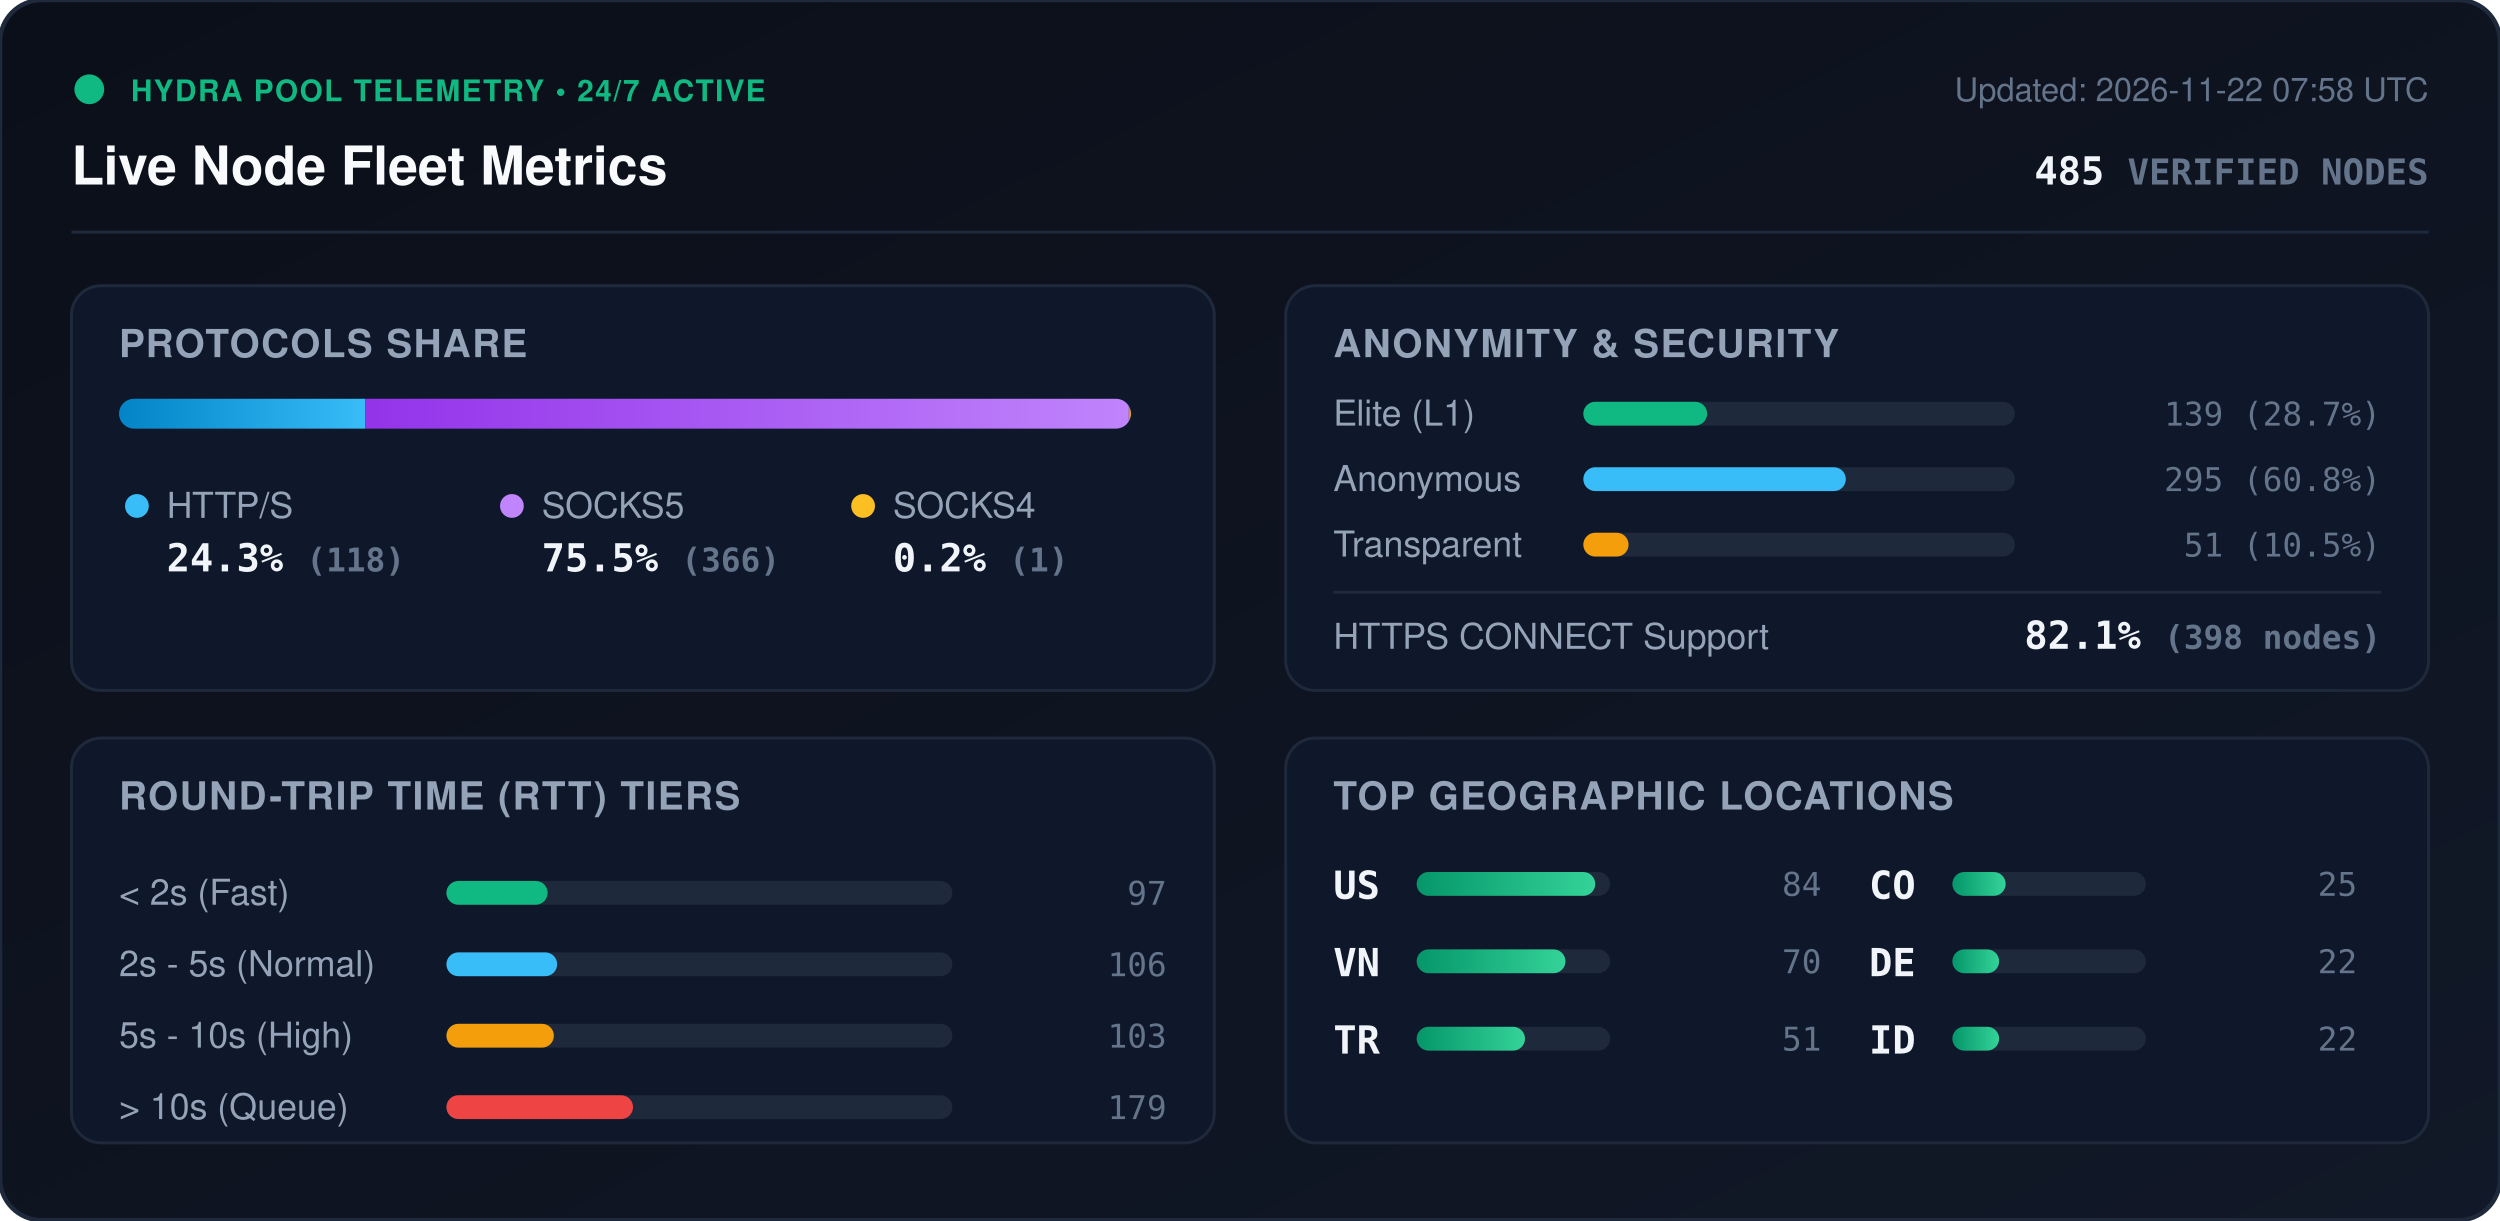
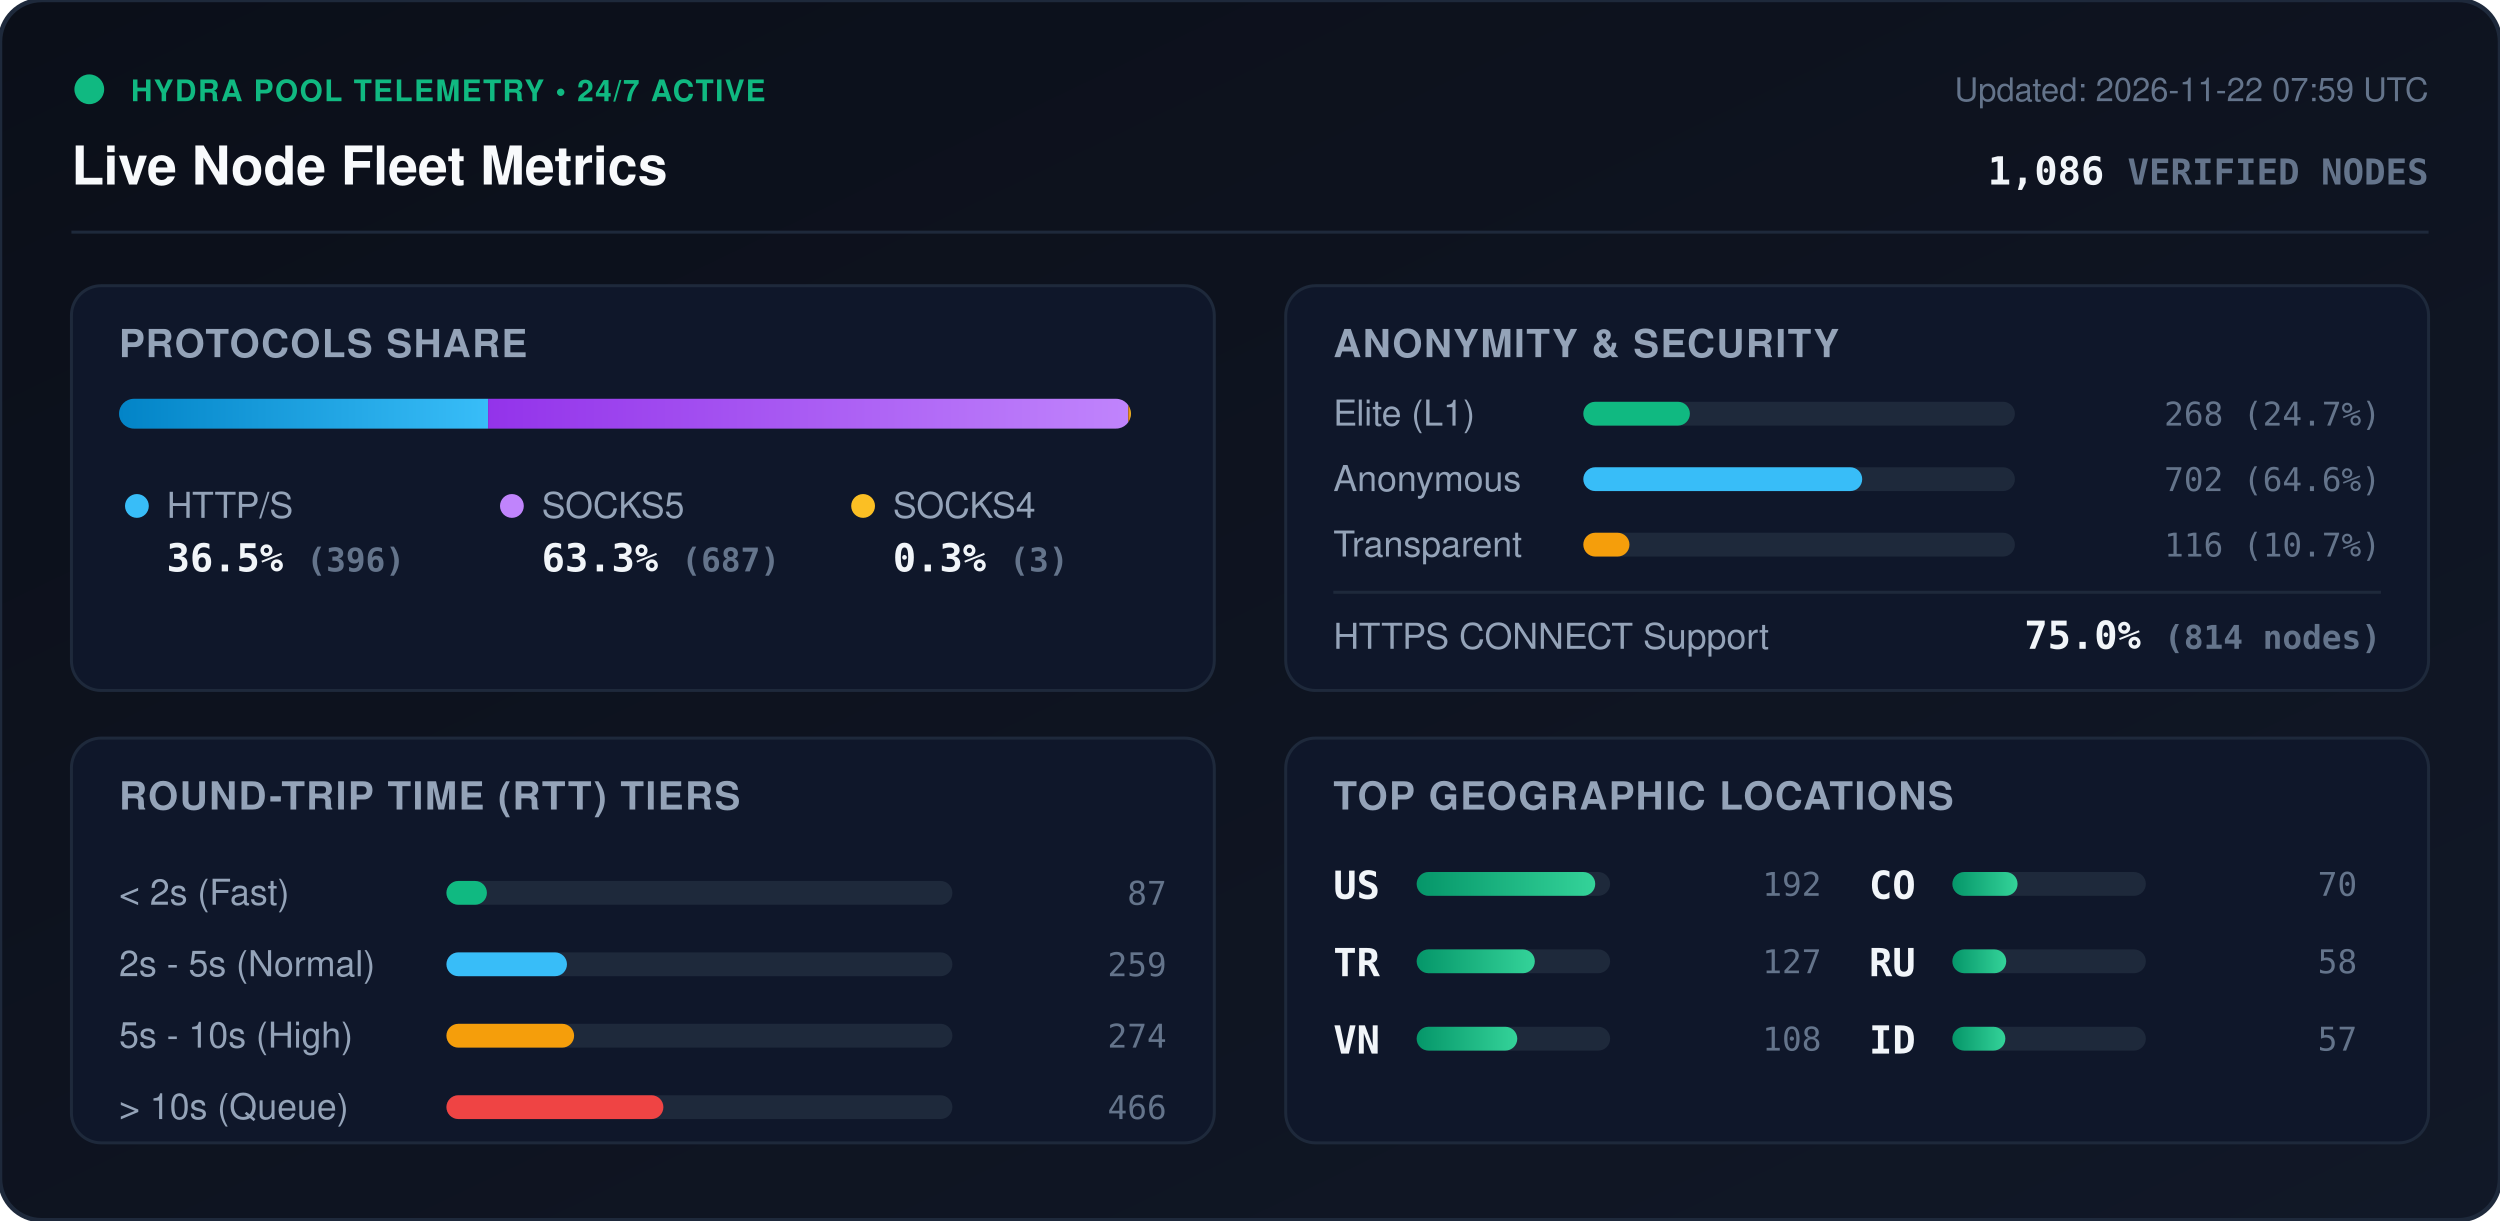
<svg xmlns="http://www.w3.org/2000/svg" viewBox="0 0 840 410" width="840" height="410" style="max-width: 100%; height: auto;">
  <defs>
    <linearGradient id="bg" x1="0%" y1="0%" x2="100%" y2="100%">
      <stop offset="0%" stop-color="#0b0f19" />
      <stop offset="100%" stop-color="#111827" />
    </linearGradient>
    <linearGradient id="bar-http" x1="0%" y1="0%" x2="100%" y2="0%">
      <stop offset="0%" stop-color="#0284c7" />
      <stop offset="100%" stop-color="#38bdf8" />
    </linearGradient>
    <linearGradient id="bar-socks5" x1="0%" y1="0%" x2="100%" y2="0%">
      <stop offset="0%" stop-color="#9333ea" />
      <stop offset="100%" stop-color="#c084fc" />
    </linearGradient>
    <linearGradient id="bar-socks4" x1="0%" y1="0%" x2="100%" y2="0%">
      <stop offset="0%" stop-color="#d97706" />
      <stop offset="100%" stop-color="#fbbf24" />
    </linearGradient>
    <linearGradient id="bar-green" x1="0%" y1="0%" x2="100%" y2="0%">
      <stop offset="0%" stop-color="#059669" />
      <stop offset="100%" stop-color="#34d399" />
    </linearGradient>
    <clipPath id="prog-track-clip">
      <rect width="340.0" height="10" rx="5" />
    </clipPath>
    <style>
      .title { font: 700 18px -apple-system, BlinkMacSystemFont, 'Segoe UI', Helvetica, Arial, sans-serif; fill: #f8fafc; }
      .sub { font: 500 11px -apple-system, BlinkMacSystemFont, 'Segoe UI', Helvetica, Arial, sans-serif; fill: #64748b; }
      .section-hdr { font: 600 13px -apple-system, BlinkMacSystemFont, 'Segoe UI', Helvetica, Arial, sans-serif; fill: #94a3b8; letter-spacing: 0.5px; }
      .metric-val { font: 700 13px -apple-system, BlinkMacSystemFont, 'Segoe UI', Helvetica, Arial, sans-serif; fill: #f1f5f9; }
      .metric-lbl { font: 500 12px -apple-system, BlinkMacSystemFont, 'Segoe UI', Helvetica, Arial, sans-serif; fill: #94a3b8; }
      .badge-txt { font: 700 10px -apple-system, BlinkMacSystemFont, 'Segoe UI', Helvetica, Arial, sans-serif; fill: #10b981; letter-spacing: 0.5px; }
      .mono { font-family: ui-monospace, SFMono-Regular, Menlo, Monaco, Consolas, monospace; }
      .pulse { animation: beacon 2s infinite ease-in-out; }
      @keyframes beacon { 0%, 100% { opacity: 1; } 50% { opacity: 0.35; } }
    </style>
  </defs>
  <rect width="840" height="410" rx="14" fill="url(#bg)" stroke="#1e293b" stroke-width="1.5" />
  <g transform="translate(24, 24)">
    <circle cx="6" cy="6" r="5" fill="#10b981" class="pulse" />
    <text x="20" y="10" class="badge-txt">HYDRA POOL TELEMETRY • 24/7 ACTIVE</text>
    <text x="0" y="38" class="title">Live Node Fleet Metrics</text>
-     <text x="792" y="10" text-anchor="end" class="sub">Updated: 2026-11-22 07:58 UTC</text>
-     <text x="792" y="38" text-anchor="end" class="metric-val mono" fill="#38bdf8">485 <tspan font-size="12" fill="#64748b">VERIFIED NODES</tspan>
+     <text x="792" y="10" text-anchor="end" class="sub">Updated: 2026-11-22 07:59 UTC</text>
+     <text x="792" y="38" text-anchor="end" class="metric-val mono" fill="#38bdf8">1,086 <tspan font-size="12" fill="#64748b">VERIFIED NODES</tspan>
    </text>
  </g>
  <line x1="24" y1="78" x2="816" y2="78" stroke="#1e293b" stroke-width="1" />
  <g transform="translate(24, 96)">
    <rect width="384" height="136" rx="10" fill="#0f172a" stroke="#1e293b" />
    <text x="16" y="24" class="section-hdr">PROTOCOLS SHARE</text>
    <g transform="translate(16, 38)">
      <rect width="340.0" height="10" rx="5" fill="#1e293b" />
      <g clip-path="url(#prog-track-clip)">
-         <rect x="0" width="82.7" height="10" fill="url(#bar-http)" />
-         <rect x="82.7" width="256.6" height="10" fill="url(#bar-socks5)" />
-         <rect x="339.3" width="0.7" height="10" fill="url(#bar-socks4)" />
+         <rect x="0" width="124.0" height="10" fill="url(#bar-http)" />
+         <rect x="124.0" width="215.1" height="10" fill="url(#bar-socks5)" />
+         <rect x="339.1" width="0.9" height="10" fill="url(#bar-socks4)" />
      </g>
    </g>
    <g transform="translate(16, 68)">
      <circle cx="6" cy="6" r="4" fill="#38bdf8" />
      <text x="16" y="10" class="metric-lbl">HTTP/S</text>
-       <text x="16" y="28" class="metric-val mono">24.3% <tspan font-size="11" fill="#64748b">(118)</tspan>
+       <text x="16" y="28" class="metric-val mono">36.5% <tspan font-size="11" fill="#64748b">(396)</tspan>
      </text>
      <circle cx="132" cy="6" r="4" fill="#c084fc" />
      <text x="142" y="10" class="metric-lbl">SOCKS5</text>
-       <text x="142" y="28" class="metric-val mono">75.5% <tspan font-size="11" fill="#64748b">(366)</tspan>
+       <text x="142" y="28" class="metric-val mono">63.3% <tspan font-size="11" fill="#64748b">(687)</tspan>
      </text>
      <circle cx="250" cy="6" r="4" fill="#fbbf24" />
      <text x="260" y="10" class="metric-lbl">SOCKS4</text>
-       <text x="260" y="28" class="metric-val mono">0.2% <tspan font-size="11" fill="#64748b">(1)</tspan>
+       <text x="260" y="28" class="metric-val mono">0.3% <tspan font-size="11" fill="#64748b">(3)</tspan>
      </text>
    </g>
  </g>
  <g transform="translate(432, 96)">
    <rect width="384" height="136" rx="10" fill="#0f172a" stroke="#1e293b" />
    <text x="16" y="24" class="section-hdr">ANONYMITY &amp; SECURITY</text>
    <text x="16" y="47" class="metric-lbl">Elite (L1)</text>
    <rect x="100" y="39" width="145.0" height="8" rx="4" fill="#1e293b" />
-     <rect x="100" y="39" width="41.6" height="8" rx="4" fill="#10b981" />
-     <text x="368" y="47" text-anchor="end" class="mono sub" fill="#e2e8f0">139 (28.7%)</text>
+     <rect x="100" y="39" width="35.8" height="8" rx="4" fill="#10b981" />
+     <text x="368" y="47" text-anchor="end" class="mono sub" fill="#e2e8f0">268 (24.7%)</text>
    <text x="16" y="69" class="metric-lbl">Anonymous</text>
    <rect x="100" y="61" width="145.0" height="8" rx="4" fill="#1e293b" />
-     <rect x="100" y="61" width="88.2" height="8" rx="4" fill="#38bdf8" />
-     <text x="368" y="69" text-anchor="end" class="mono sub" fill="#e2e8f0">295 (60.8%)</text>
+     <rect x="100" y="61" width="93.7" height="8" rx="4" fill="#38bdf8" />
+     <text x="368" y="69" text-anchor="end" class="mono sub" fill="#e2e8f0">702 (64.6%)</text>
    <text x="16" y="91" class="metric-lbl">Transparent</text>
    <rect x="100" y="83" width="145.0" height="8" rx="4" fill="#1e293b" />
-     <rect x="100" y="83" width="15.2" height="8" rx="4" fill="#f59e0b" />
-     <text x="368" y="91" text-anchor="end" class="mono sub" fill="#e2e8f0">51 (10.5%)</text>
+     <rect x="100" y="83" width="15.5" height="8" rx="4" fill="#f59e0b" />
+     <text x="368" y="91" text-anchor="end" class="mono sub" fill="#e2e8f0">116 (10.7%)</text>
    <line x1="16" y1="103" x2="368" y2="103" stroke="#1e293b" stroke-width="1" />
    <text x="16" y="122" class="metric-lbl">HTTPS CONNECT Support</text>
-     <text x="368" y="122" text-anchor="end" class="metric-val mono" fill="#34d399">82.1% <tspan font-size="11" fill="#64748b">(398 nodes)</tspan>
+     <text x="368" y="122" text-anchor="end" class="metric-val mono" fill="#34d399">75.0% <tspan font-size="11" fill="#64748b">(814 nodes)</tspan>
    </text>
  </g>
  <g transform="translate(24, 248)">
    <rect width="384" height="136" rx="10" fill="#0f172a" stroke="#1e293b" />
    <text x="16" y="24" class="section-hdr">ROUND-TRIP TIME (RTT) TIERS</text>
    <g transform="translate(16, 42)">
      <text x="0" y="14" class="metric-lbl">&lt; 2s (Fast)</text>
      <rect x="110" y="6" width="170" height="8" rx="4" fill="#1e293b" />
-       <rect x="110" y="6" width="34.0" height="8" rx="4" fill="#10b981" />
-       <text x="352" y="14" text-anchor="end" class="mono sub">97</text>
+       <rect x="110" y="6" width="13.6" height="8" rx="4" fill="#10b981" />
+       <text x="352" y="14" text-anchor="end" class="mono sub">87</text>
      <text x="0" y="38" class="metric-lbl">2s - 5s (Normal)</text>
      <rect x="110" y="30" width="170" height="8" rx="4" fill="#1e293b" />
-       <rect x="110" y="30" width="37.2" height="8" rx="4" fill="#38bdf8" />
-       <text x="352" y="38" text-anchor="end" class="mono sub">106</text>
+       <rect x="110" y="30" width="40.5" height="8" rx="4" fill="#38bdf8" />
+       <text x="352" y="38" text-anchor="end" class="mono sub">259</text>
      <text x="0" y="62" class="metric-lbl">5s - 10s (High)</text>
      <rect x="110" y="54" width="170" height="8" rx="4" fill="#1e293b" />
-       <rect x="110" y="54" width="36.1" height="8" rx="4" fill="#f59e0b" />
-       <text x="352" y="62" text-anchor="end" class="mono sub">103</text>
+       <rect x="110" y="54" width="42.9" height="8" rx="4" fill="#f59e0b" />
+       <text x="352" y="62" text-anchor="end" class="mono sub">274</text>
      <text x="0" y="86" class="metric-lbl">&gt; 10s (Queue)</text>
      <rect x="110" y="78" width="170" height="8" rx="4" fill="#1e293b" />
-       <rect x="110" y="78" width="62.7" height="8" rx="4" fill="#ef4444" />
-       <text x="352" y="86" text-anchor="end" class="mono sub">179</text>
+       <rect x="110" y="78" width="72.9" height="8" rx="4" fill="#ef4444" />
+       <text x="352" y="86" text-anchor="end" class="mono sub">466</text>
    </g>
  </g>
  <g transform="translate(432, 248)">
    <rect width="384" height="136" rx="10" fill="#0f172a" stroke="#1e293b" />
    <text x="16" y="24" class="section-hdr">TOP GEOGRAPHIC LOCATIONS</text>
    <g transform="translate(16, 42)">
      <g transform="translate(0, 0)">
        <text x="0" y="12" class="mono metric-val" font-size="12">US</text>
        <rect x="28" y="3" width="65" height="8" rx="4" fill="#1e293b" />
        <rect x="28" y="3" width="60.0" height="8" rx="4" fill="url(#bar-green)" />
-         <text x="164" y="11" text-anchor="end" class="mono sub">84</text>
+         <text x="164" y="11" text-anchor="end" class="mono sub">192</text>
      </g>
      <g transform="translate(0, 26)">
+         <text x="0" y="12" class="mono metric-val" font-size="12">TR</text>
+         <rect x="28" y="3" width="65" height="8" rx="4" fill="#1e293b" />
+         <rect x="28" y="3" width="39.7" height="8" rx="4" fill="url(#bar-green)" />
+         <text x="164" y="11" text-anchor="end" class="mono sub">127</text>
+       </g>
+       <g transform="translate(0, 52)">
        <text x="0" y="12" class="mono metric-val" font-size="12">VN</text>
        <rect x="28" y="3" width="65" height="8" rx="4" fill="#1e293b" />
-         <rect x="28" y="3" width="50.0" height="8" rx="4" fill="url(#bar-green)" />
-         <text x="164" y="11" text-anchor="end" class="mono sub">70</text>
-       </g>
-       <g transform="translate(0, 52)">
-         <text x="0" y="12" class="mono metric-val" font-size="12">TR</text>
-         <rect x="28" y="3" width="65" height="8" rx="4" fill="#1e293b" />
-         <rect x="28" y="3" width="36.4" height="8" rx="4" fill="url(#bar-green)" />
-         <text x="164" y="11" text-anchor="end" class="mono sub">51</text>
+         <rect x="28" y="3" width="33.8" height="8" rx="4" fill="url(#bar-green)" />
+         <text x="164" y="11" text-anchor="end" class="mono sub">108</text>
      </g>
      <g transform="translate(180, 0)">
        <text x="0" y="12" class="mono metric-val" font-size="12">CO</text>
        <rect x="28" y="3" width="65" height="8" rx="4" fill="#1e293b" />
-         <rect x="28" y="3" width="17.9" height="8" rx="4" fill="url(#bar-green)" />
-         <text x="164" y="11" text-anchor="end" class="mono sub">25</text>
+         <rect x="28" y="3" width="21.9" height="8" rx="4" fill="url(#bar-green)" />
+         <text x="164" y="11" text-anchor="end" class="mono sub">70</text>
      </g>
      <g transform="translate(180, 26)">
-         <text x="0" y="12" class="mono metric-val" font-size="12">DE</text>
+         <text x="0" y="12" class="mono metric-val" font-size="12">RU</text>
        <rect x="28" y="3" width="65" height="8" rx="4" fill="#1e293b" />
-         <rect x="28" y="3" width="15.7" height="8" rx="4" fill="url(#bar-green)" />
-         <text x="164" y="11" text-anchor="end" class="mono sub">22</text>
+         <rect x="28" y="3" width="18.1" height="8" rx="4" fill="url(#bar-green)" />
+         <text x="164" y="11" text-anchor="end" class="mono sub">58</text>
      </g>
      <g transform="translate(180, 52)">
        <text x="0" y="12" class="mono metric-val" font-size="12">ID</text>
        <rect x="28" y="3" width="65" height="8" rx="4" fill="#1e293b" />
-         <rect x="28" y="3" width="15.7" height="8" rx="4" fill="url(#bar-green)" />
-         <text x="164" y="11" text-anchor="end" class="mono sub">22</text>
+         <rect x="28" y="3" width="17.8" height="8" rx="4" fill="url(#bar-green)" />
+         <text x="164" y="11" text-anchor="end" class="mono sub">57</text>
      </g>
    </g>
  </g>
</svg>
